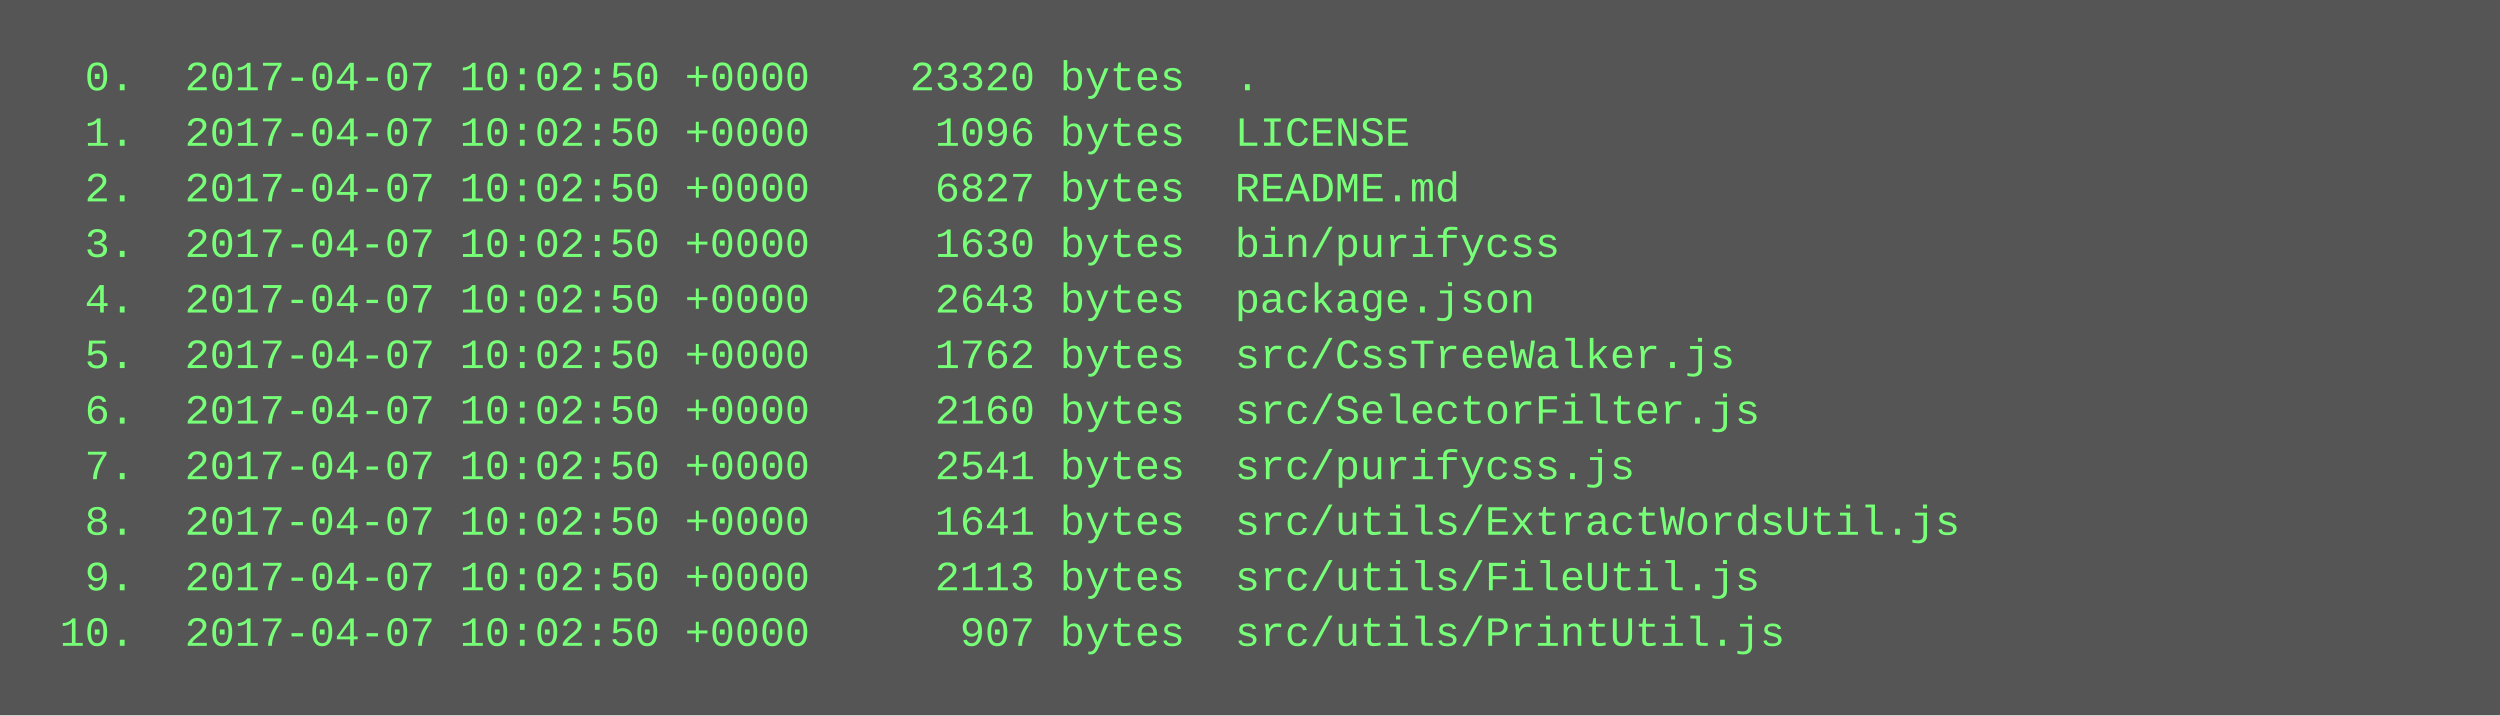
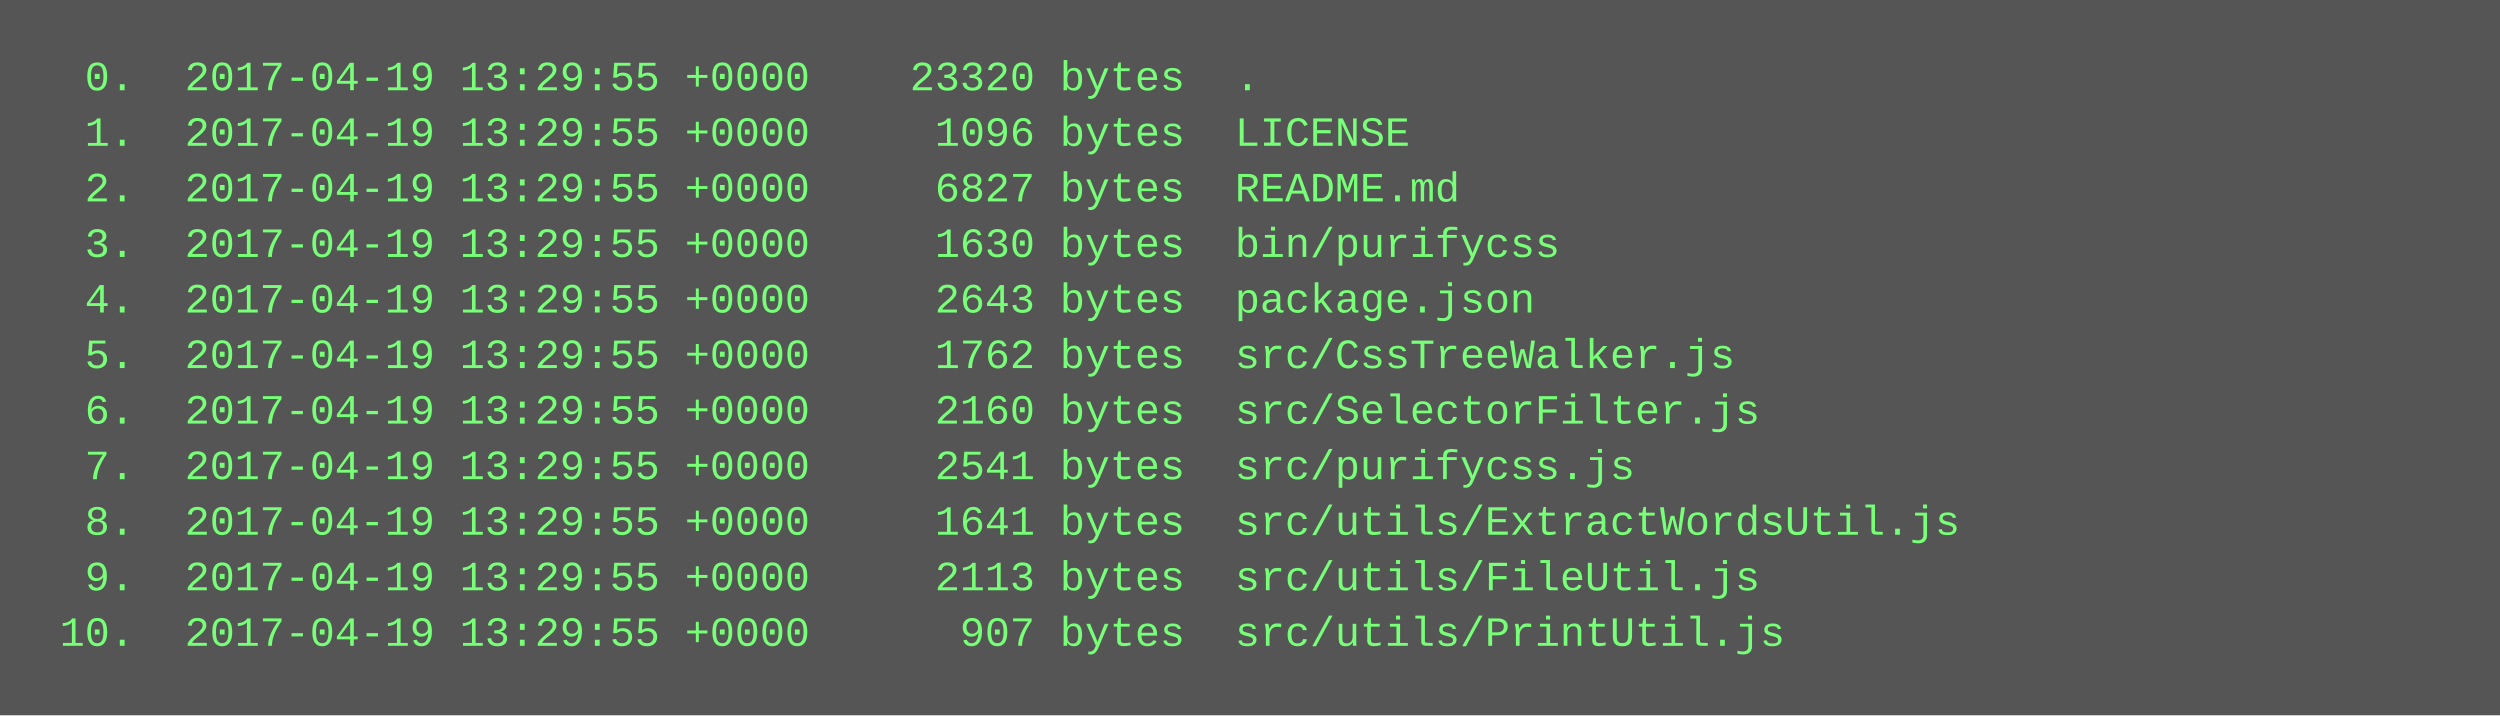
<svg xmlns="http://www.w3.org/2000/svg" height="206" width="720">
  <rect height="206" fill="#555" width="720" />
  <text fill="#7f7" font-family="Courier New" font-size="12" xml:space="preserve">
-     <tspan x="10" y="26">  0.  2017-04-07 10:02:50 +0000    23320 bytes  .</tspan>
-     <tspan x="10" y="42">  1.  2017-04-07 10:02:50 +0000     1096 bytes  LICENSE</tspan>
-     <tspan x="10" y="58">  2.  2017-04-07 10:02:50 +0000     6827 bytes  README.md</tspan>
-     <tspan x="10" y="74">  3.  2017-04-07 10:02:50 +0000     1630 bytes  bin/purifycss</tspan>
-     <tspan x="10" y="90">  4.  2017-04-07 10:02:50 +0000     2643 bytes  package.json</tspan>
-     <tspan x="10" y="106">  5.  2017-04-07 10:02:50 +0000     1762 bytes  src/CssTreeWalker.js</tspan>
-     <tspan x="10" y="122">  6.  2017-04-07 10:02:50 +0000     2160 bytes  src/SelectorFilter.js</tspan>
-     <tspan x="10" y="138">  7.  2017-04-07 10:02:50 +0000     2541 bytes  src/purifycss.js</tspan>
-     <tspan x="10" y="154">  8.  2017-04-07 10:02:50 +0000     1641 bytes  src/utils/ExtractWordsUtil.js</tspan>
-     <tspan x="10" y="170">  9.  2017-04-07 10:02:50 +0000     2113 bytes  src/utils/FileUtil.js</tspan>
-     <tspan x="10" y="186"> 10.  2017-04-07 10:02:50 +0000      907 bytes  src/utils/PrintUtil.js</tspan>
+     <tspan x="10" y="26">  0.  2017-04-19 13:29:55 +0000    23320 bytes  .</tspan>
+     <tspan x="10" y="42">  1.  2017-04-19 13:29:55 +0000     1096 bytes  LICENSE</tspan>
+     <tspan x="10" y="58">  2.  2017-04-19 13:29:55 +0000     6827 bytes  README.md</tspan>
+     <tspan x="10" y="74">  3.  2017-04-19 13:29:55 +0000     1630 bytes  bin/purifycss</tspan>
+     <tspan x="10" y="90">  4.  2017-04-19 13:29:55 +0000     2643 bytes  package.json</tspan>
+     <tspan x="10" y="106">  5.  2017-04-19 13:29:55 +0000     1762 bytes  src/CssTreeWalker.js</tspan>
+     <tspan x="10" y="122">  6.  2017-04-19 13:29:55 +0000     2160 bytes  src/SelectorFilter.js</tspan>
+     <tspan x="10" y="138">  7.  2017-04-19 13:29:55 +0000     2541 bytes  src/purifycss.js</tspan>
+     <tspan x="10" y="154">  8.  2017-04-19 13:29:55 +0000     1641 bytes  src/utils/ExtractWordsUtil.js</tspan>
+     <tspan x="10" y="170">  9.  2017-04-19 13:29:55 +0000     2113 bytes  src/utils/FileUtil.js</tspan>
+     <tspan x="10" y="186"> 10.  2017-04-19 13:29:55 +0000      907 bytes  src/utils/PrintUtil.js</tspan>
  </text>
</svg>
